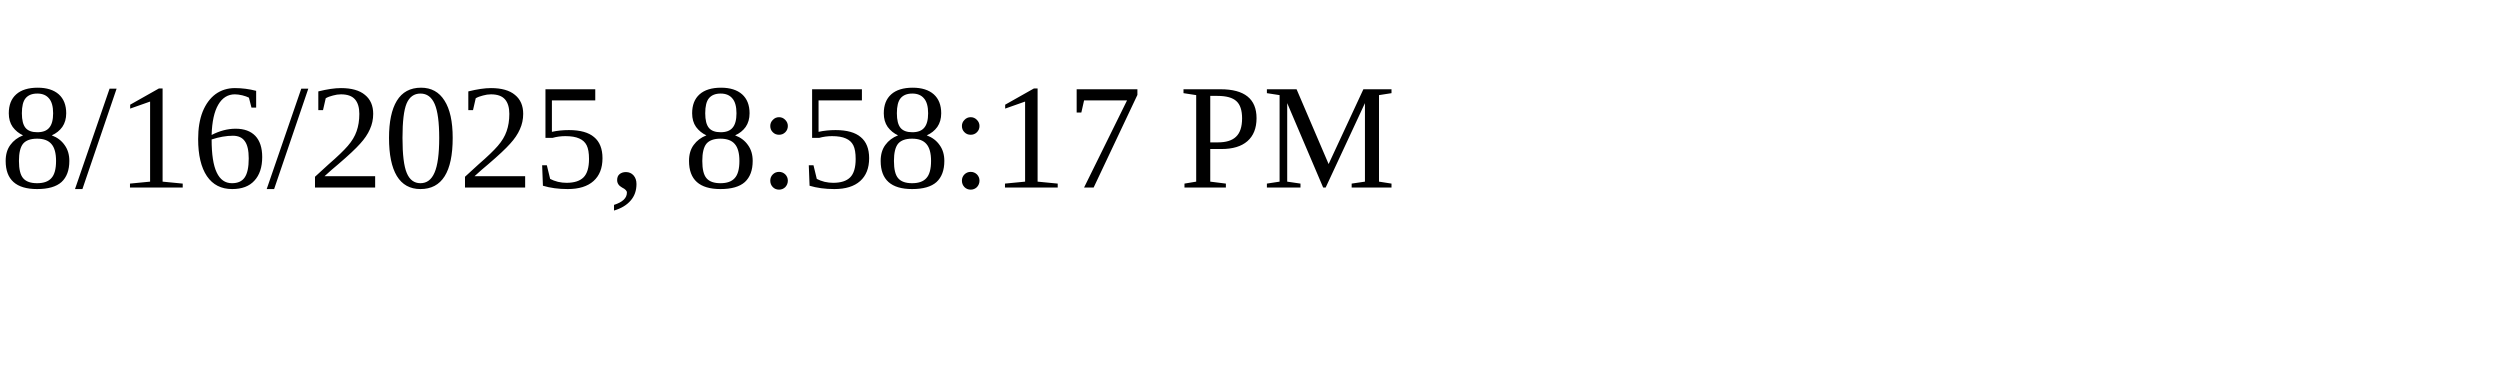
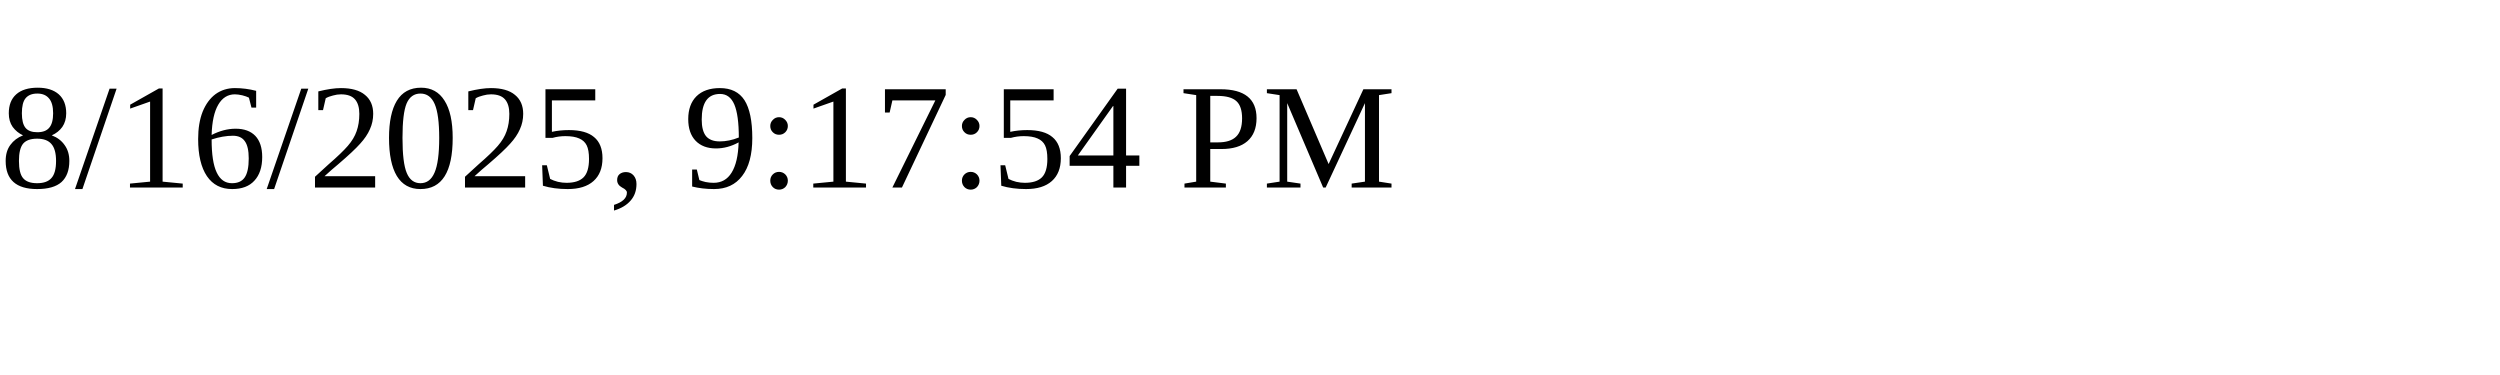
<svg xmlns="http://www.w3.org/2000/svg" height="30" width="200">
-   <text x="0" y="15">8/16/2025, 8:58:17 PM</text>
+   <text x="0" y="15">8/16/2025, 9:17:54 PM</text>
</svg>
